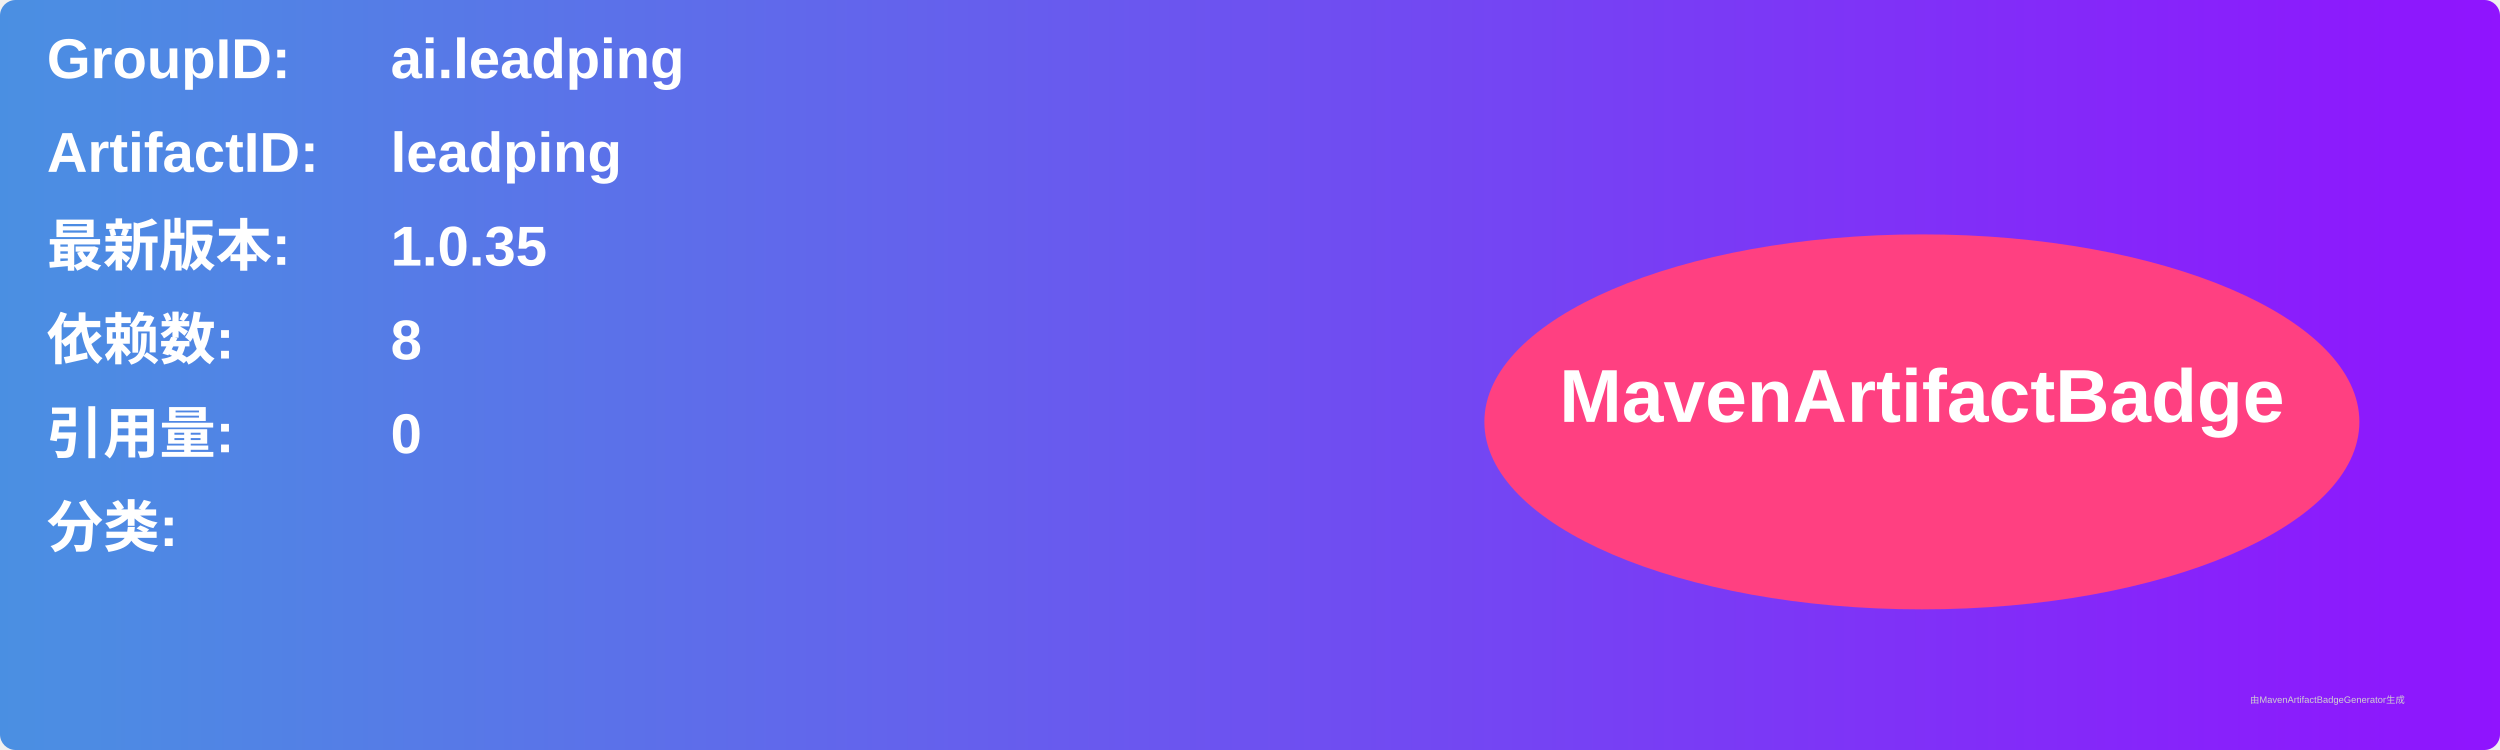
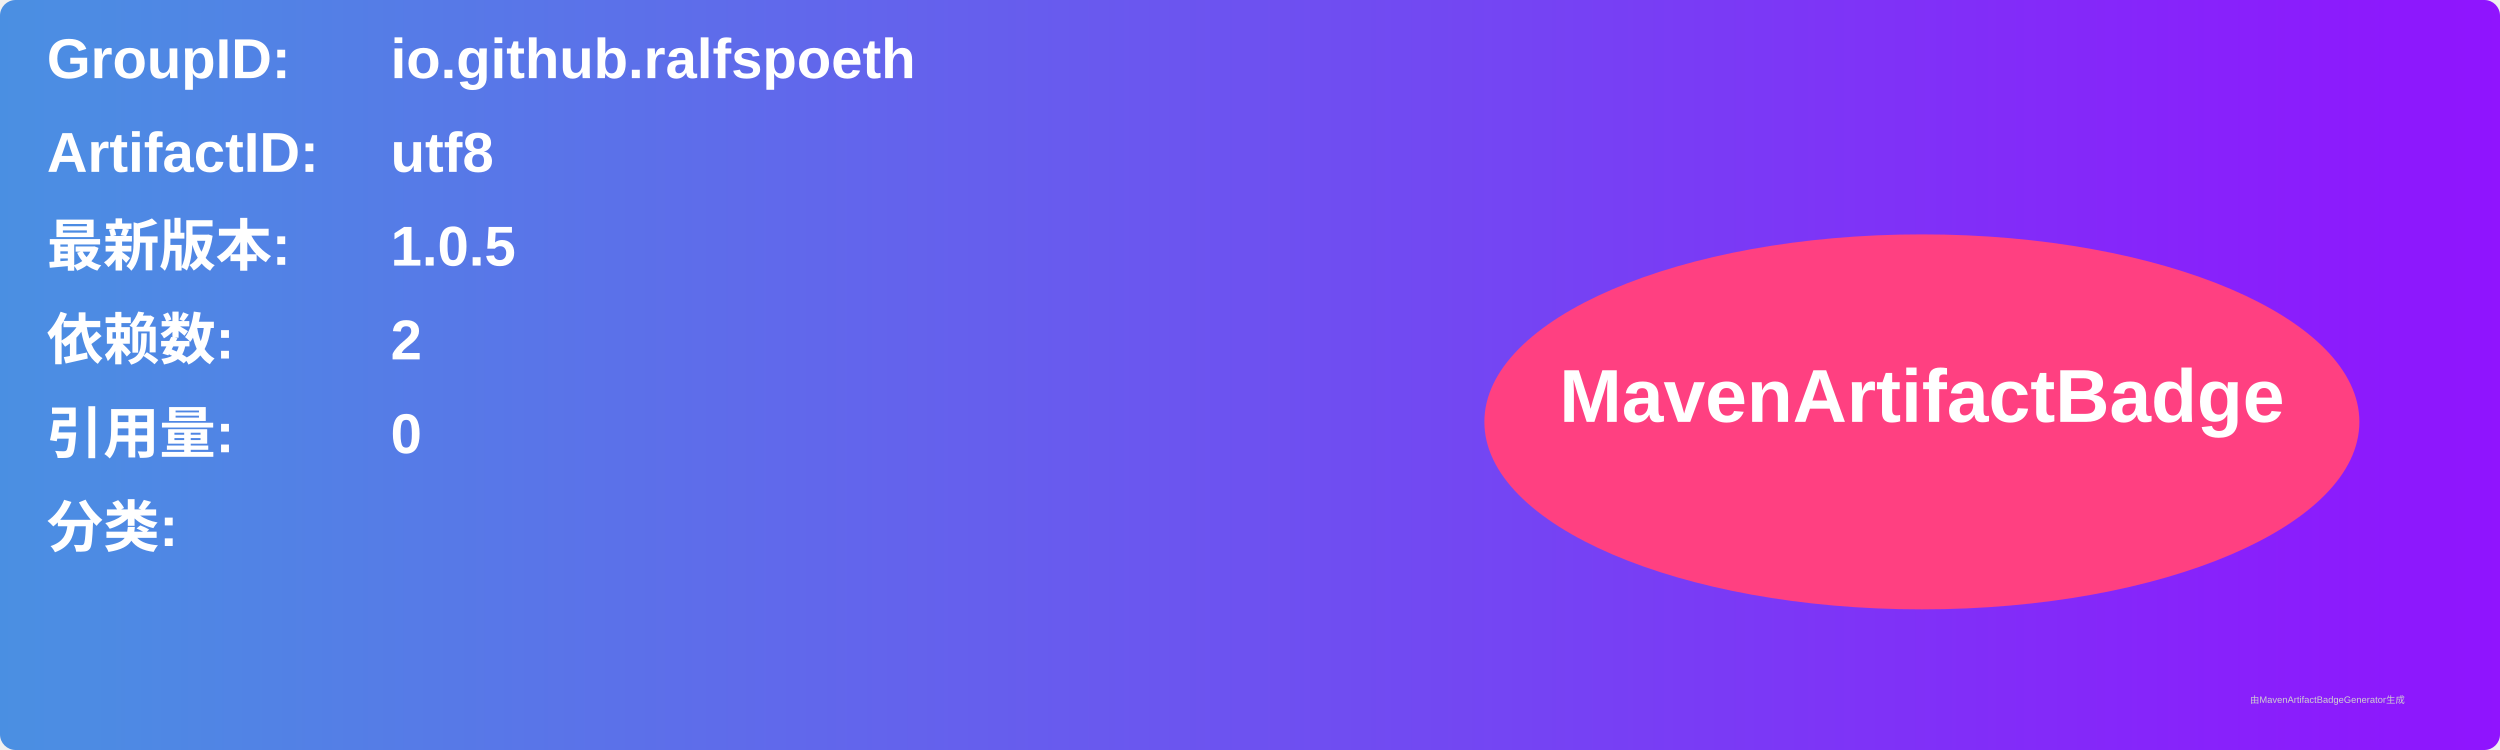
<svg xmlns="http://www.w3.org/2000/svg" width="800" height="240" viewBox="0 0 800 240">
  <linearGradient id="grad" x1="0%" y1="0%" x2="100%" y2="0%">
    <stop offset="0%" stop-color="#4a90e2" />
    <stop offset="100%" stop-color="#9013fe" />
  </linearGradient>
  <rect width="100%" height="100%" rx="5" ry="5" fill="url(#grad)" />
  <g transform="translate(15, 15)">
    <text x="0" y="10" font-family="Arial" font-size="18" fill="white" font-weight="bold" width="260">GroupID:</text>
-     <text x="110" y="10" font-family="Arial" font-size="18" fill="white" font-weight="bold" width="460">ai.leadping</text>
+     <text x="110" y="10" font-family="Arial" font-size="18" fill="white" font-weight="bold" width="460">io.github.ralfspoeth</text>
    <text x="0" y="40" font-family="Arial" font-size="18" fill="white" font-weight="bold" width="260">ArtifactID:</text>
-     <text x="110" y="40" font-family="Arial" font-size="18" fill="white" font-weight="bold" width="460">leadping</text>
+     <text x="110" y="40" font-family="Arial" font-size="18" fill="white" font-weight="bold" width="460">utf8</text>
    <text x="0" y="70" font-family="Arial" font-size="18" fill="white" font-weight="bold">最新版本:</text>
    <text x="110" y="70" font-family="Arial" font-size="18" fill="white" font-weight="bold">
-       <tspan font-weight="bold">1.0.35</tspan>
+       <tspan font-weight="bold">1.0.5</tspan>
    </text>
    <text x="0" y="100" font-family="Arial" font-size="18" fill="white" font-weight="bold">依赖数: </text>
    <text x="110" y="100" font-family="Arial" font-size="18" fill="white">
-       <tspan font-weight="bold">8</tspan>
+       <tspan font-weight="bold">2</tspan>
    </text>
    <text x="0" y="130" font-family="Arial" font-size="18" fill="white" font-weight="bold">引用量: </text>
    <text x="110" y="130" font-family="Arial" font-size="18" fill="white">
      <tspan font-weight="bold">0</tspan>
    </text>
    <text x="0" y="160" font-family="Arial" font-size="18" fill="white" font-weight="bold">分类:</text>
    <text x="10" y="190" font-family="Arial" font-size="10" fill="white">
      <tspan font-weight="bold" />
    </text>
    <ellipse cx="600" cy="120" rx="140" ry="60" fill="#ff4081" />
    <text x="600" y="120" text-anchor="middle" font-family="Arial" font-size="24" fill="white" font-weight="bold">MavenArtifactBadge</text>
  </g>
  <text x="720" y="225" font-family="Arial" font-size="3" fill="#d0d0d0">由MavenArtifactBadgeGenerator生成</text>
</svg>
